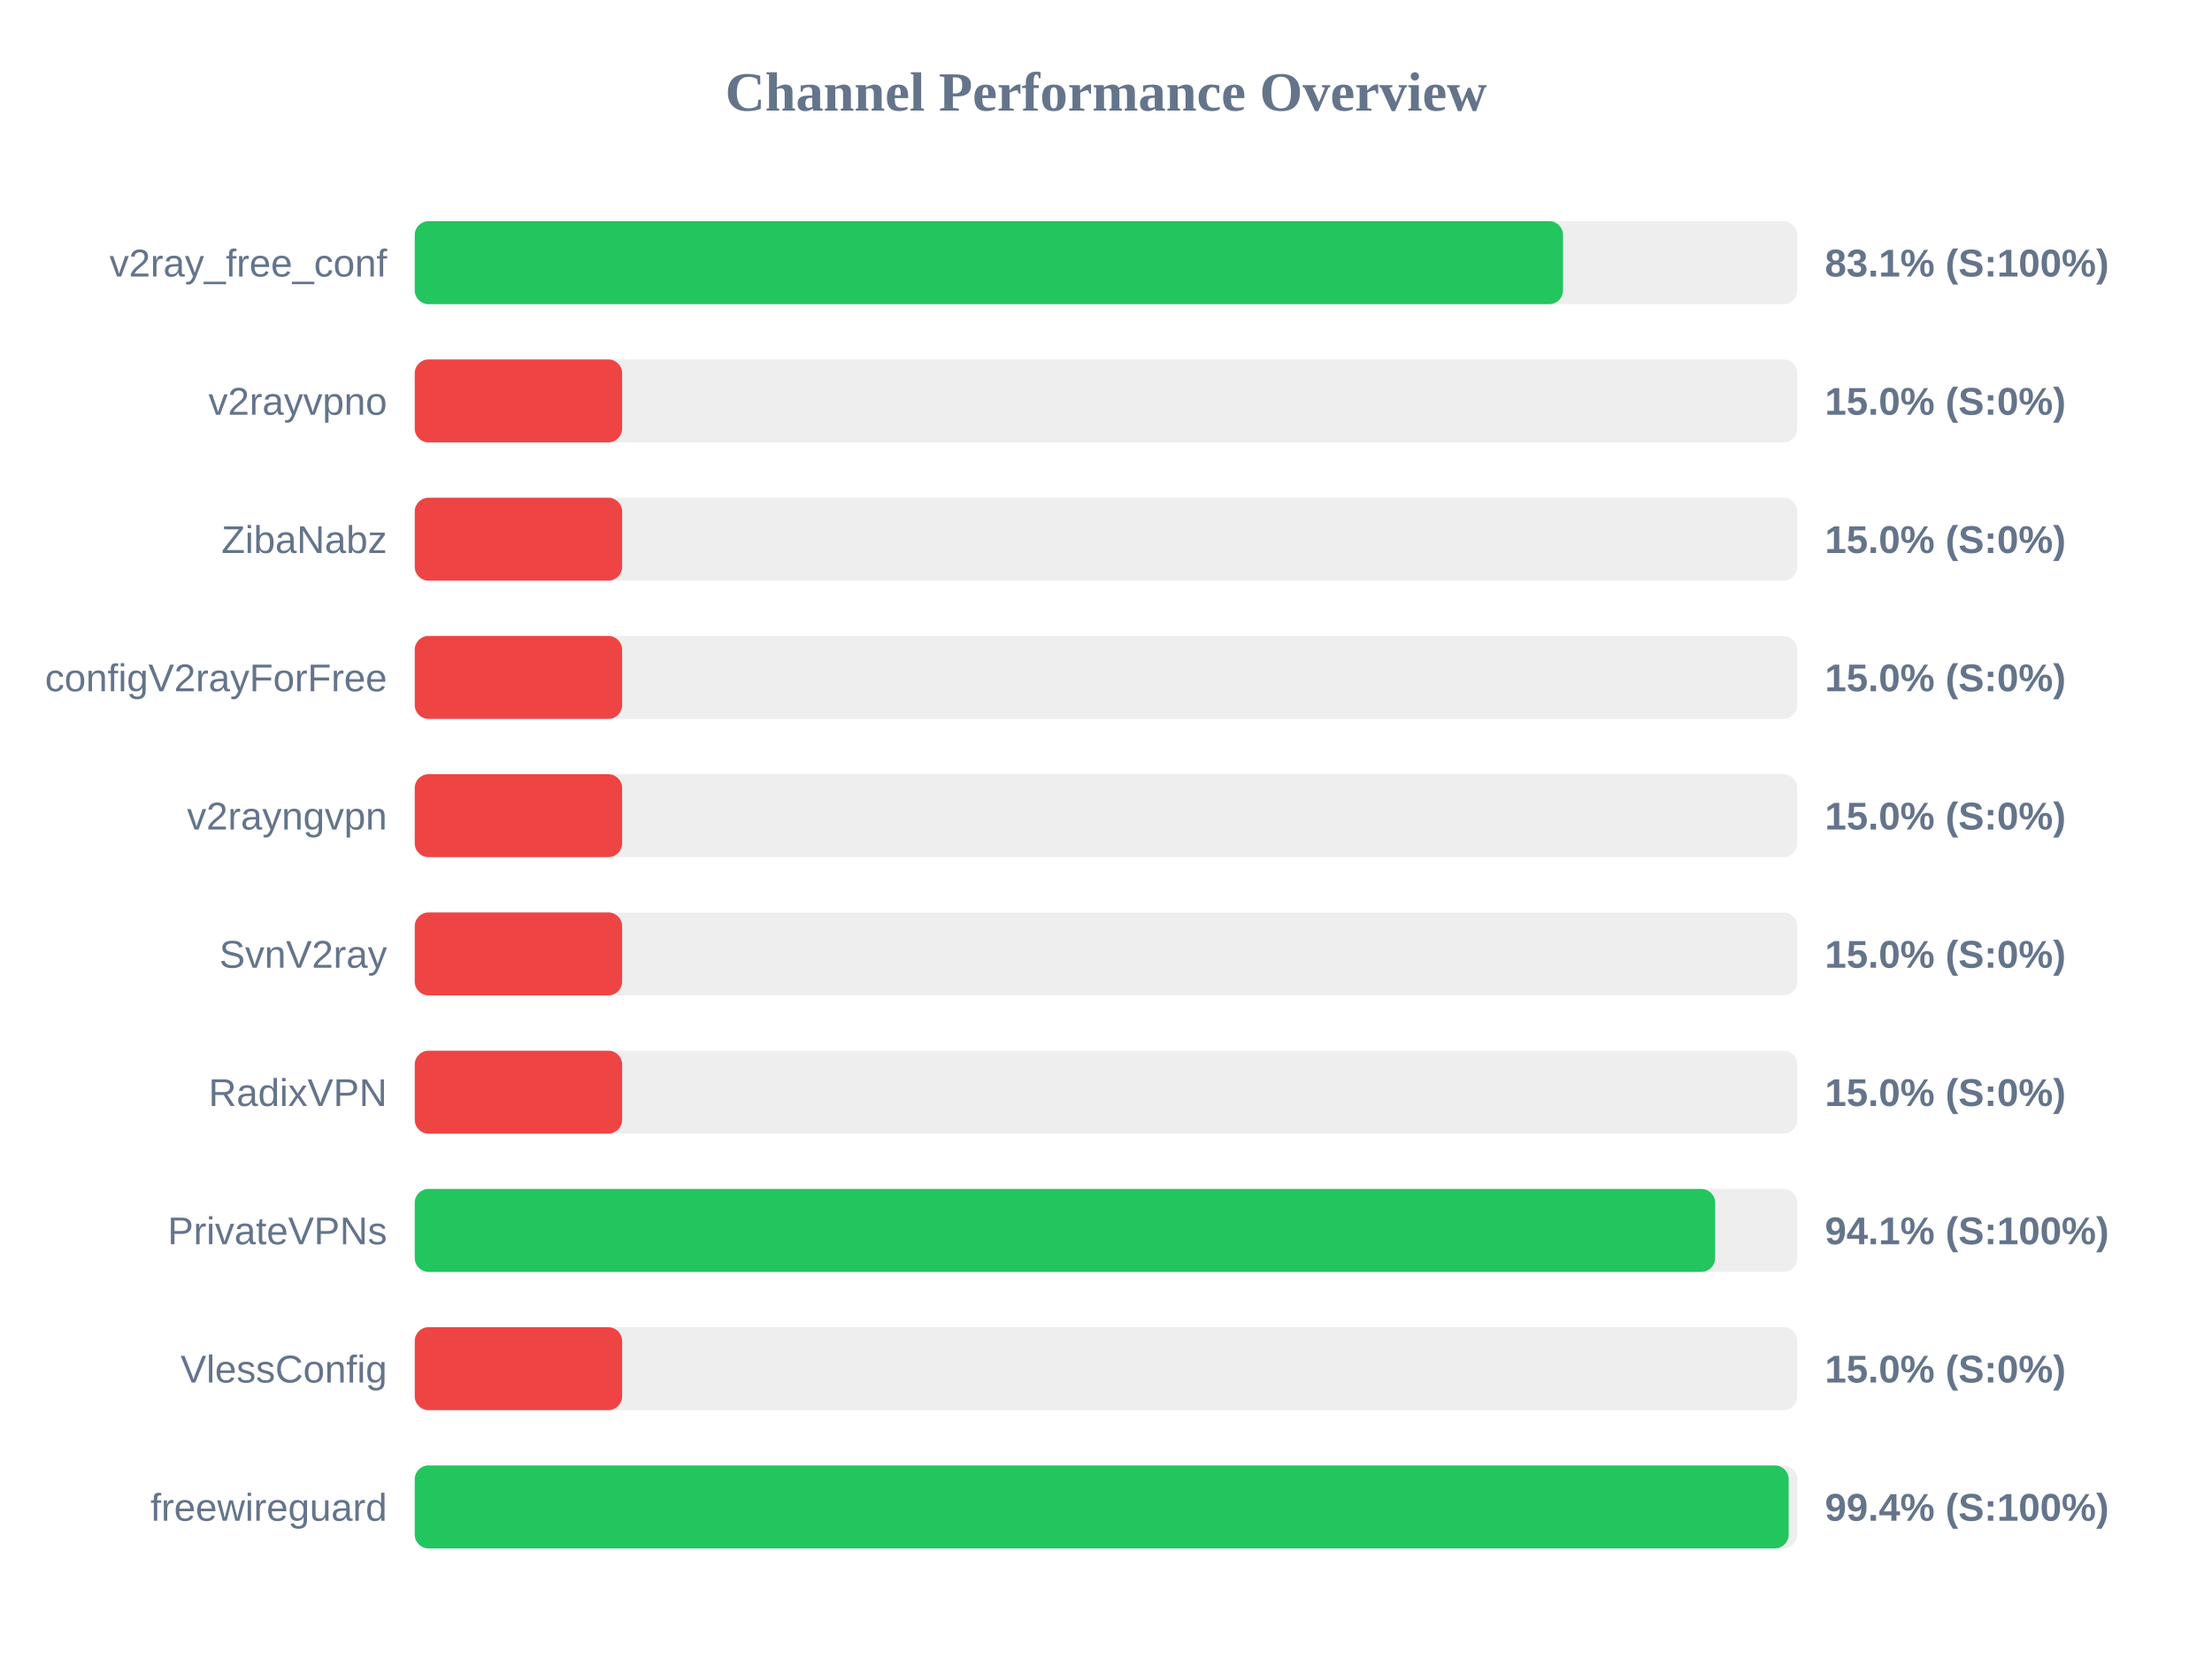
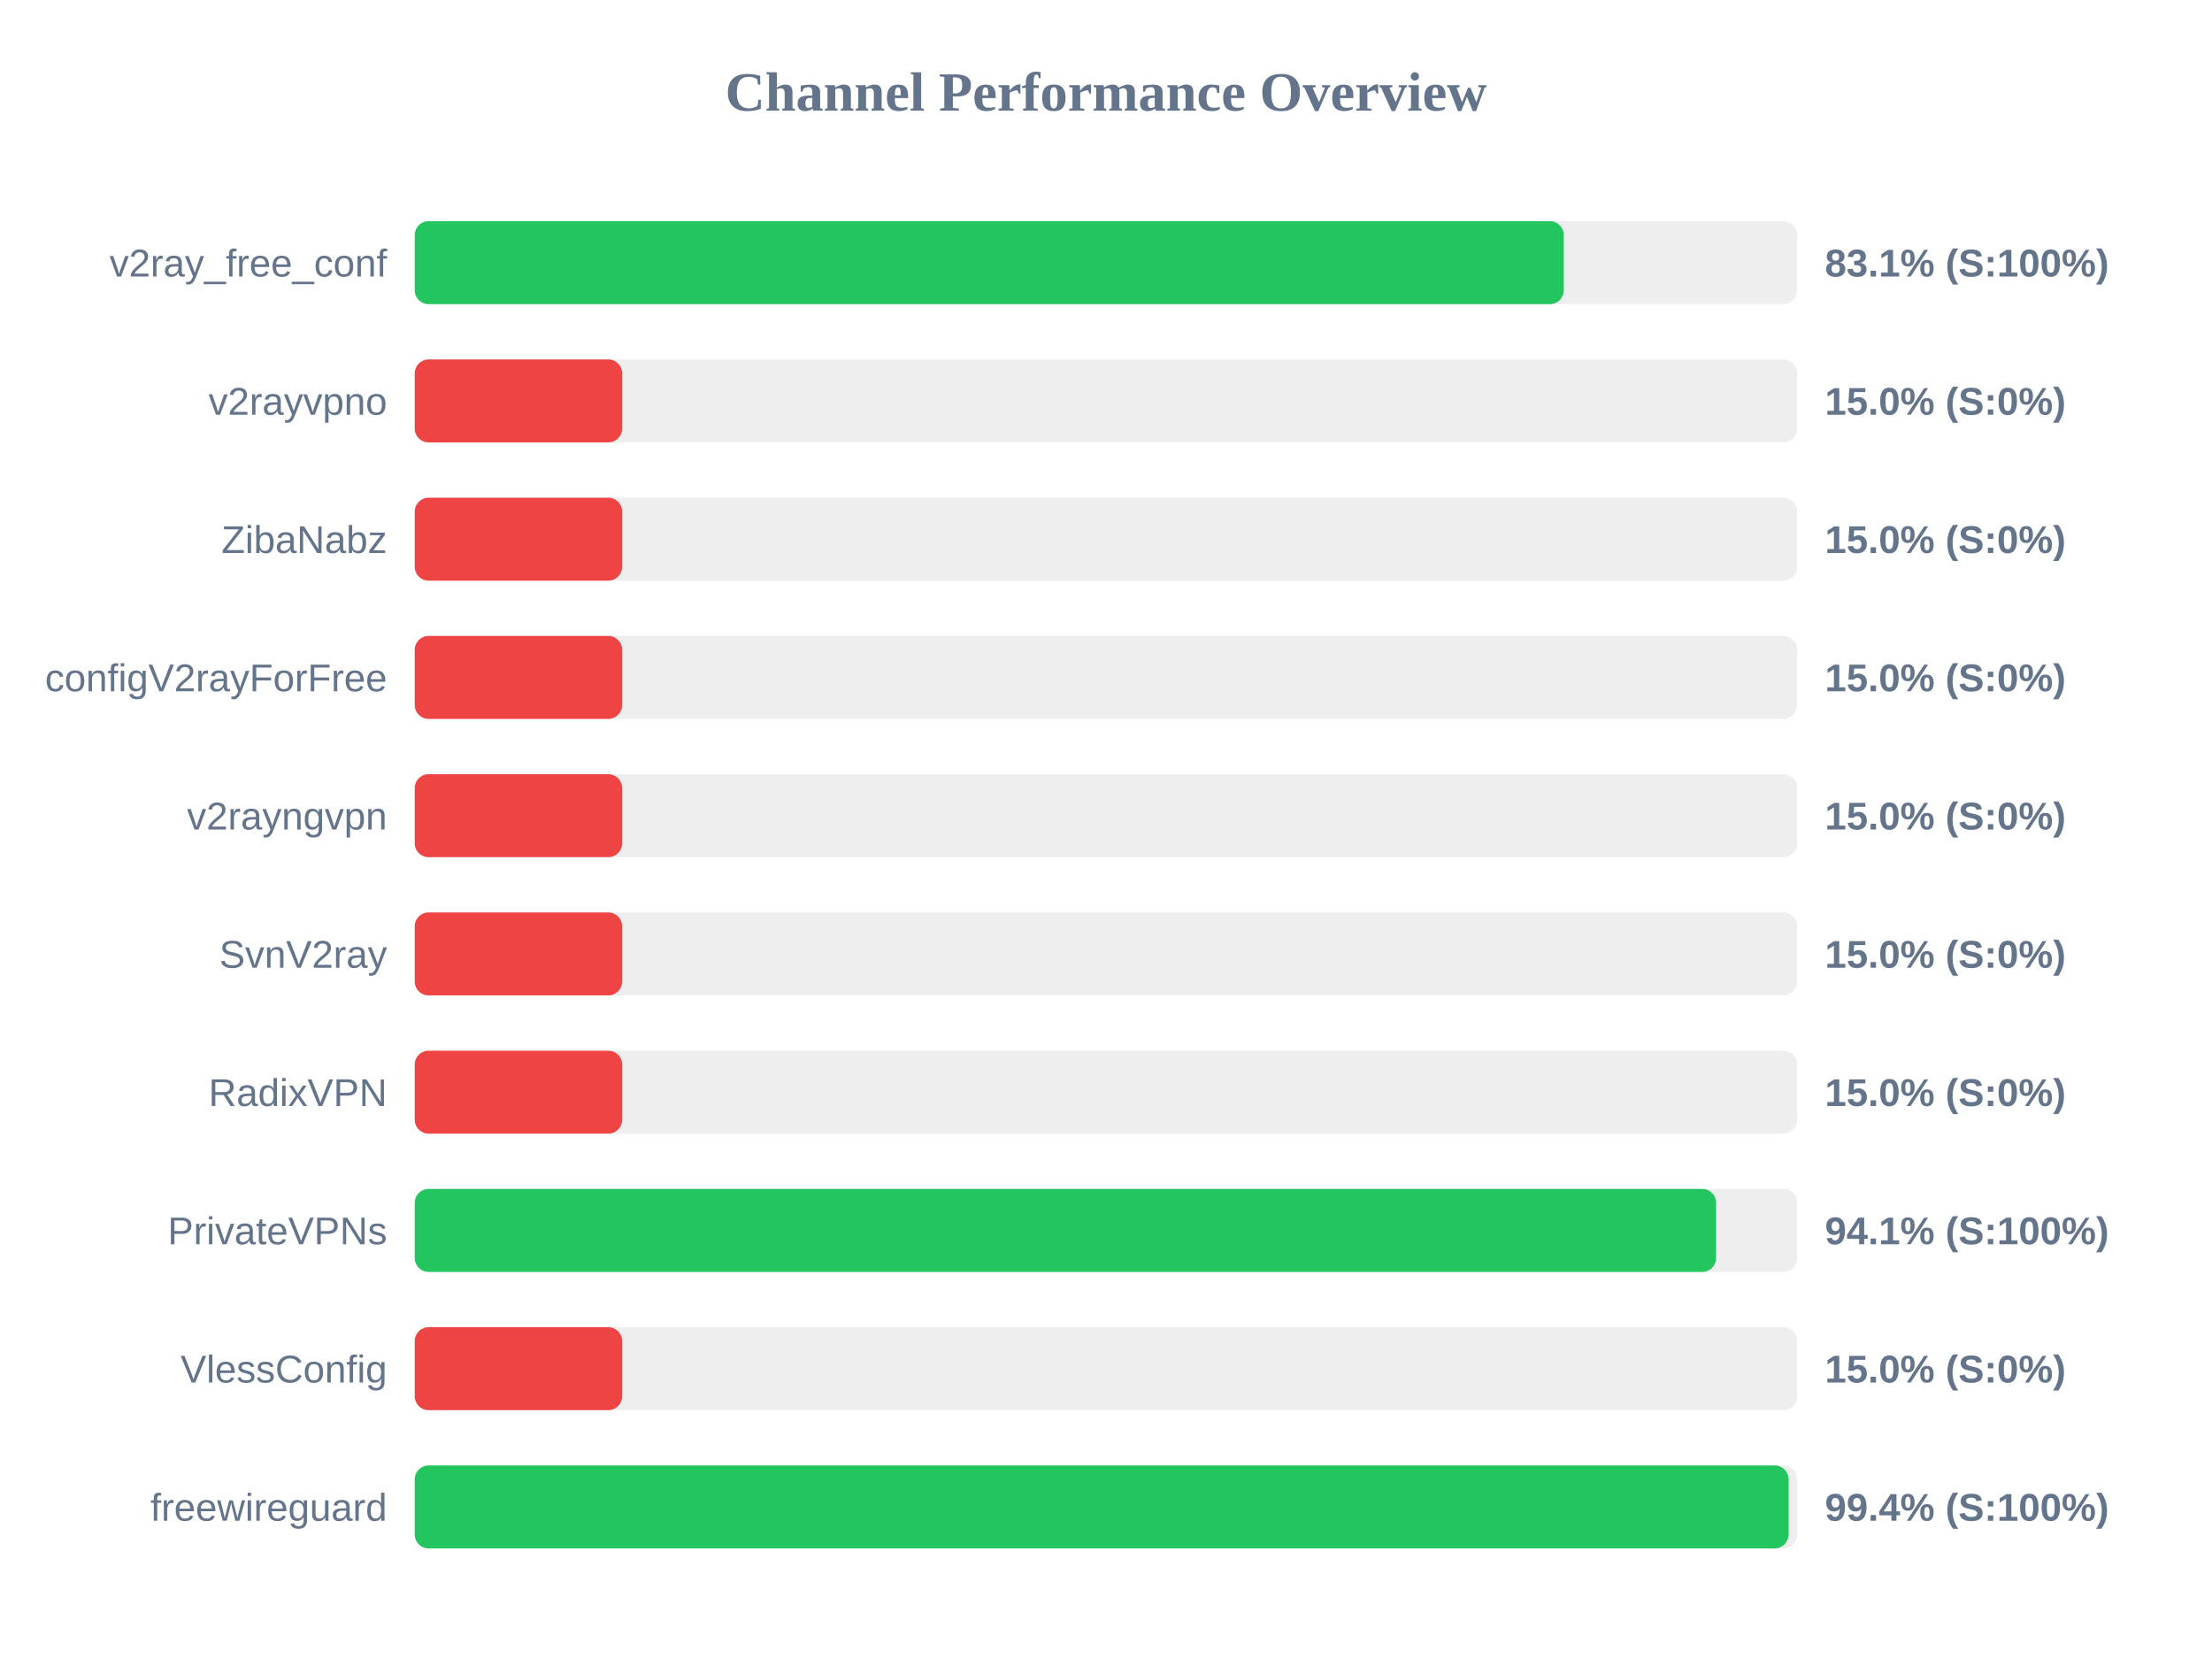
<svg xmlns="http://www.w3.org/2000/svg" width="800" height="600" version="1.1">
  <style>
        .row { font: 14px Arial; fill: #64748b; }
        .score { font: bold 14px Arial; fill: #64748b; }
    </style>
  <text x="400" y="40" text-anchor="middle" font-size="20px" font-weight="bold" fill="#64748b">Channel Performance Overview</text>
  <rect x="150" y="80" width="500" height="30" fill="#eee" rx="5" />
-   <rect x="150" y="80" width="415.3" height="30" fill="#22c55e" rx="5" />
+   <rect x="150" y="80" width="415.55" height="30" fill="#22c55e" rx="5" />
  <text x="140" y="100" text-anchor="end" class="row">v2ray_free_conf</text>
  <text x="660" y="100" text-anchor="start" class="score">83.1% (S:100%)</text>
  <rect x="150" y="130" width="500" height="30" fill="#eee" rx="5" />
  <rect x="150" y="130" width="75.0" height="30" fill="#ef4444" rx="5" />
  <text x="140" y="150" text-anchor="end" class="row">v2rayvpno</text>
  <text x="660" y="150" text-anchor="start" class="score">15.0% (S:0%)</text>
  <rect x="150" y="180" width="500" height="30" fill="#eee" rx="5" />
  <rect x="150" y="180" width="75.0" height="30" fill="#ef4444" rx="5" />
  <text x="140" y="200" text-anchor="end" class="row">ZibaNabz</text>
  <text x="660" y="200" text-anchor="start" class="score">15.0% (S:0%)</text>
  <rect x="150" y="230" width="500" height="30" fill="#eee" rx="5" />
  <rect x="150" y="230" width="75.0" height="30" fill="#ef4444" rx="5" />
  <text x="140" y="250" text-anchor="end" class="row">configV2rayForFree</text>
  <text x="660" y="250" text-anchor="start" class="score">15.0% (S:0%)</text>
  <rect x="150" y="280" width="500" height="30" fill="#eee" rx="5" />
  <rect x="150" y="280" width="75.0" height="30" fill="#ef4444" rx="5" />
  <text x="140" y="300" text-anchor="end" class="row">v2rayngvpn</text>
  <text x="660" y="300" text-anchor="start" class="score">15.0% (S:0%)</text>
  <rect x="150" y="330" width="500" height="30" fill="#eee" rx="5" />
  <rect x="150" y="330" width="75.0" height="30" fill="#ef4444" rx="5" />
  <text x="140" y="350" text-anchor="end" class="row">SvnV2ray</text>
  <text x="660" y="350" text-anchor="start" class="score">15.0% (S:0%)</text>
  <rect x="150" y="380" width="500" height="30" fill="#eee" rx="5" />
  <rect x="150" y="380" width="75.0" height="30" fill="#ef4444" rx="5" />
  <text x="140" y="400" text-anchor="end" class="row">RadixVPN</text>
  <text x="660" y="400" text-anchor="start" class="score">15.0% (S:0%)</text>
  <rect x="150" y="430" width="500" height="30" fill="#eee" rx="5" />
-   <rect x="150" y="430" width="470.3" height="30" fill="#22c55e" rx="5" />
+   <rect x="150" y="430" width="470.65" height="30" fill="#22c55e" rx="5" />
  <text x="140" y="450" text-anchor="end" class="row">PrivateVPNs</text>
  <text x="660" y="450" text-anchor="start" class="score">94.1% (S:100%)</text>
  <rect x="150" y="480" width="500" height="30" fill="#eee" rx="5" />
  <rect x="150" y="480" width="75.0" height="30" fill="#ef4444" rx="5" />
  <text x="140" y="500" text-anchor="end" class="row">VlessConfig</text>
  <text x="660" y="500" text-anchor="start" class="score">15.0% (S:0%)</text>
  <rect x="150" y="530" width="500" height="30" fill="#eee" rx="5" />
-   <rect x="150" y="530" width="496.9" height="30" fill="#22c55e" rx="5" />
+   <rect x="150" y="530" width="496.85" height="30" fill="#22c55e" rx="5" />
  <text x="140" y="550" text-anchor="end" class="row">freewireguard</text>
  <text x="660" y="550" text-anchor="start" class="score">99.4% (S:100%)</text>
</svg>
